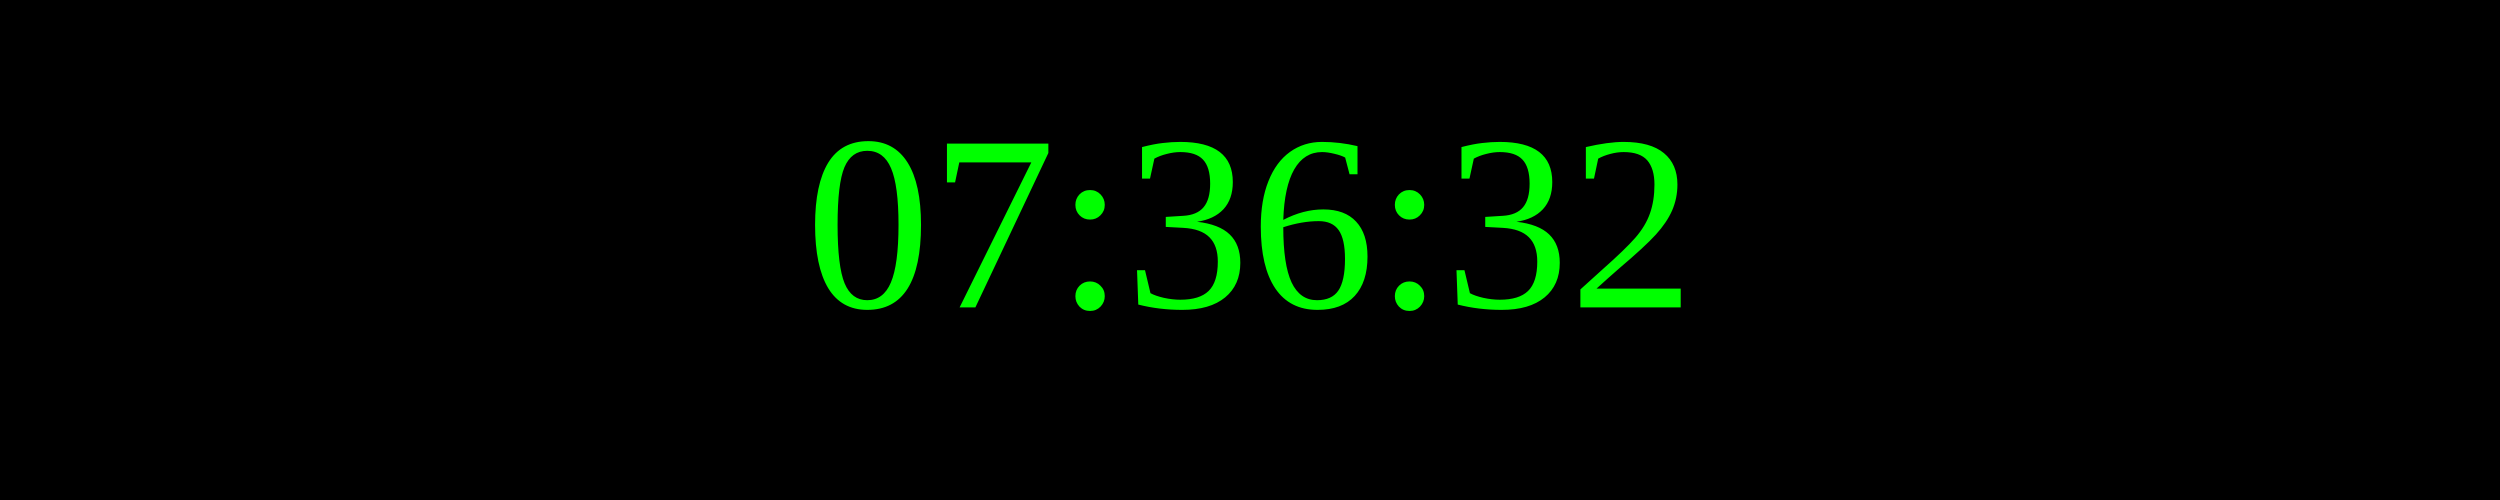
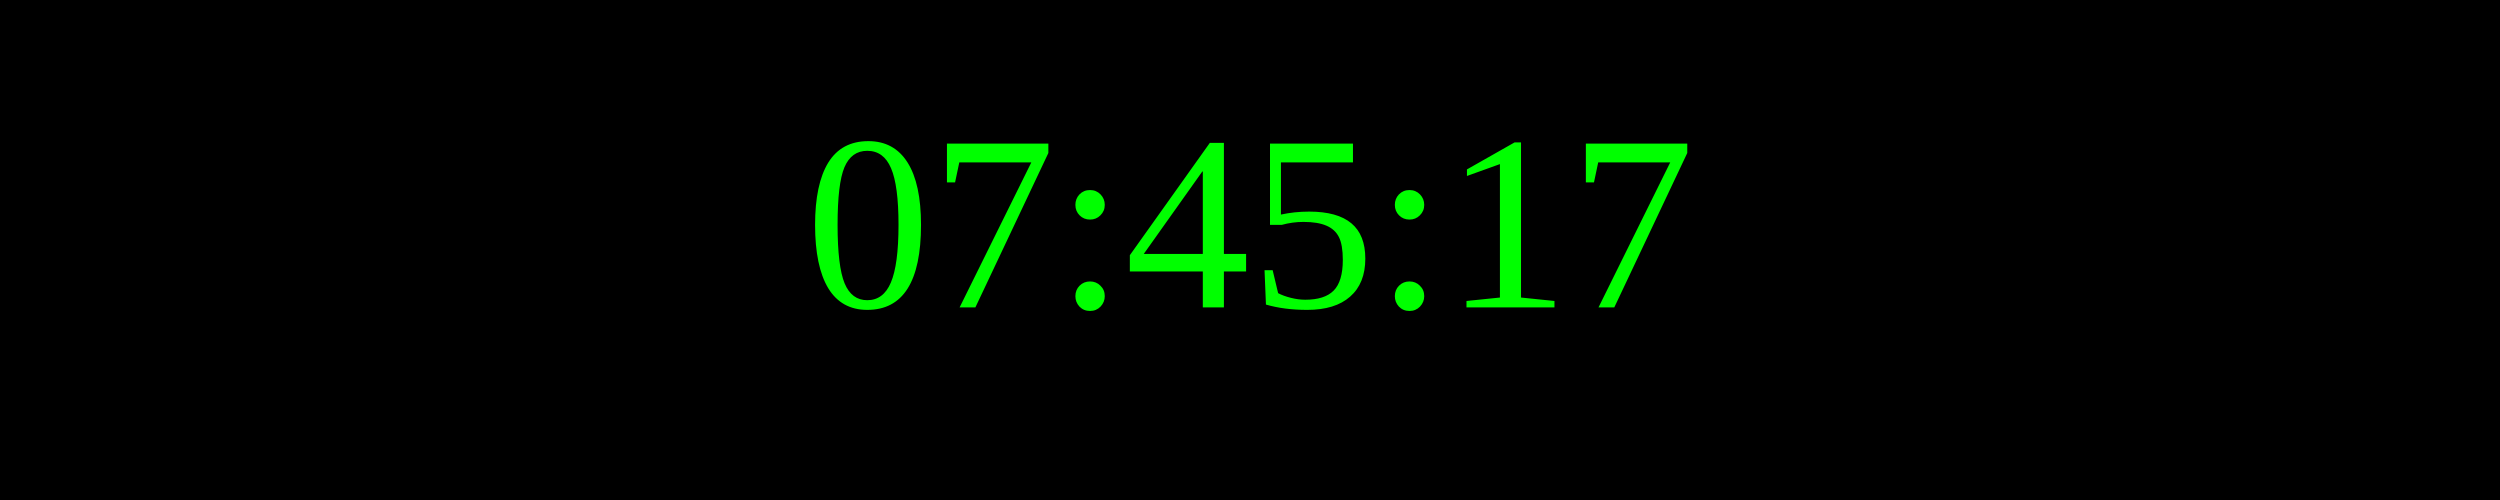
<svg xmlns="http://www.w3.org/2000/svg" width="250" height="50">
  <rect width="100%" height="100%" fill="black" />
  <text x="50%" y="50%" font-size="25" fill="lime" text-anchor="middle" dominant-baseline="middle">
- 07:36:32
+ 07:45:17
</text>
</svg>
